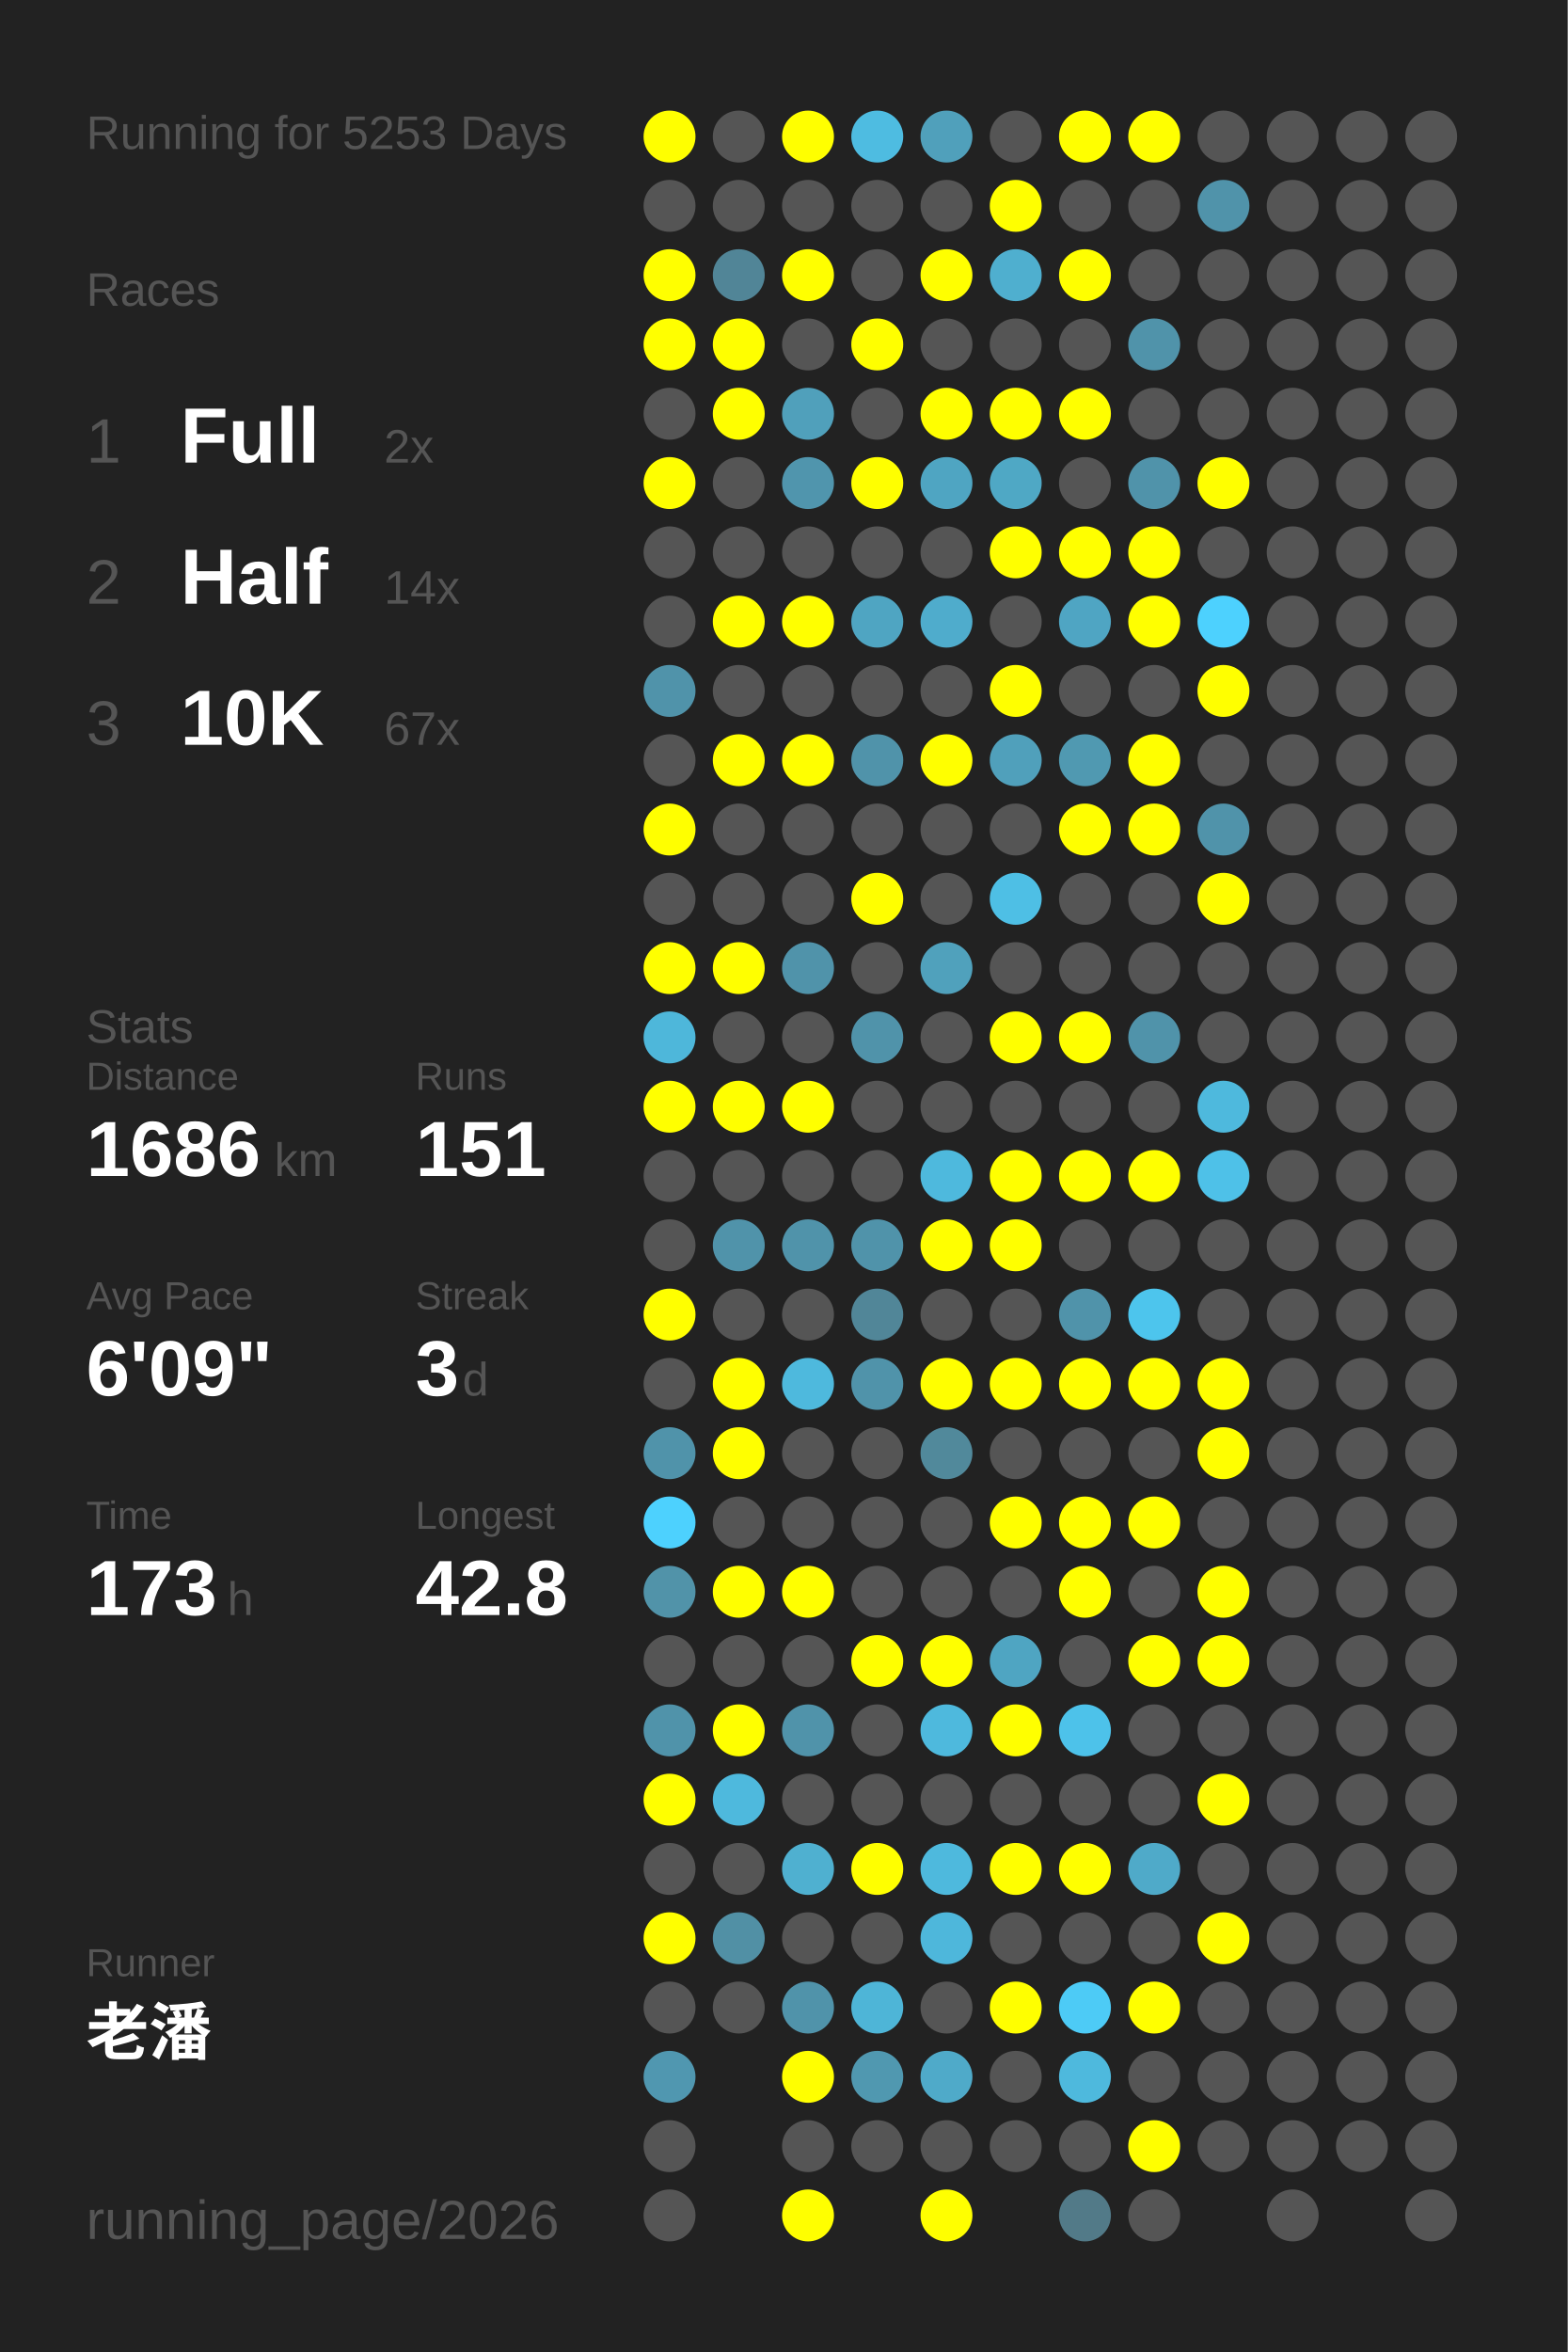
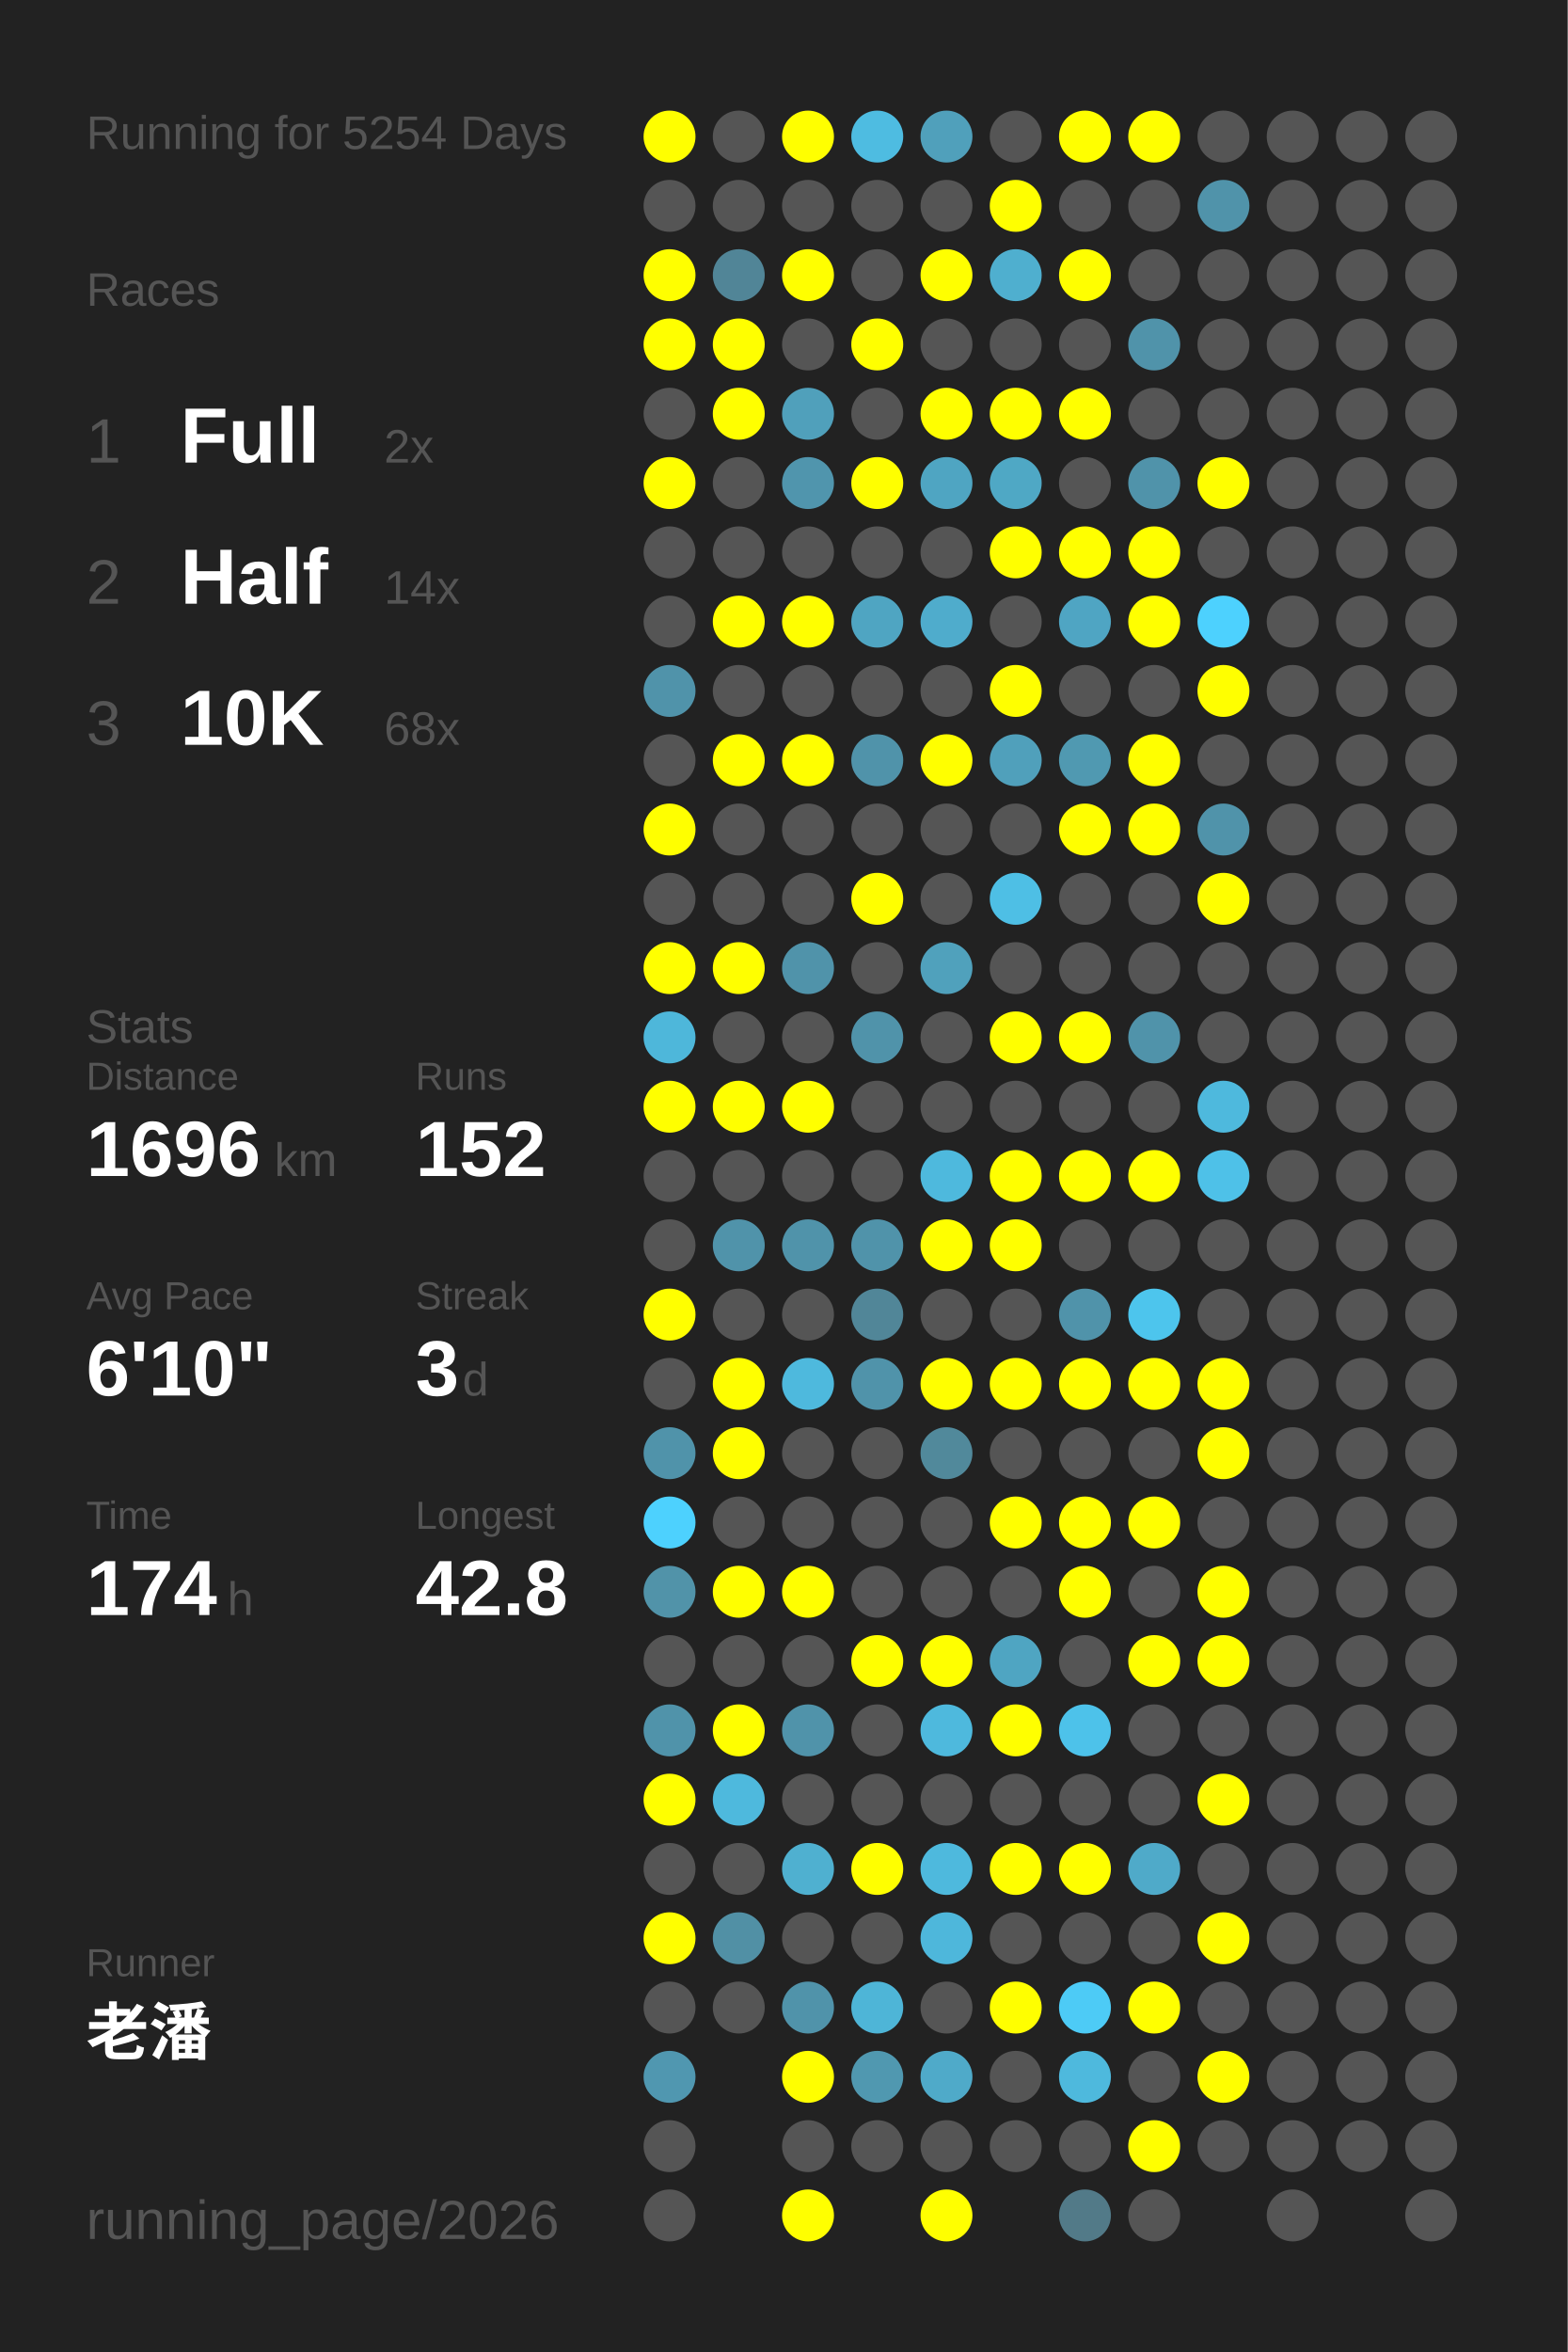
<svg xmlns="http://www.w3.org/2000/svg" baseProfile="full" height="300mm" version="1.1" viewBox="0,0,200,300" width="200mm">
  <defs />
  <rect fill="#222222" height="300" width="200" x="0" y="0" />
-   <text fill="#555555" style="font-size:6px; font-family:Arial;" x="11" y="19">Running for 5253 Days</text>
+   <text fill="#555555" style="font-size:6px; font-family:Arial;" x="11" y="19">Running for 5254 Days</text>
  <text fill="#555555" style="font-size:6px; font-family:Arial;" x="11" y="39">Races</text>
  <text fill="#555555" style="font-size:8px; font-family:Arial;" x="11" y="59">1</text>
  <text fill="#FFFFFF" style="font-size:10px; font-family:Arial; font-weight:bold;" x="23" y="59">Full</text>
  <text fill="#555555" style="font-size:6px; font-family:Arial;" x="49" y="59">2x</text>
  <text fill="#555555" style="font-size:8px; font-family:Arial;" x="11" y="77">2</text>
  <text fill="#FFFFFF" style="font-size:10px; font-family:Arial; font-weight:bold;" x="23" y="77">Half</text>
  <text fill="#555555" style="font-size:6px; font-family:Arial;" x="49" y="77">14x</text>
  <text fill="#555555" style="font-size:8px; font-family:Arial;" x="11" y="95">3</text>
  <text fill="#FFFFFF" style="font-size:10px; font-family:Arial; font-weight:bold;" x="23" y="95">10K</text>
-   <text fill="#555555" style="font-size:6px; font-family:Arial;" x="49" y="95">67x</text>
+   <text fill="#555555" style="font-size:6px; font-family:Arial;" x="49" y="95">68x</text>
  <text fill="#555555" style="font-size:6px; font-family:Arial;" x="11" y="133">Stats</text>
  <text fill="#555555" style="font-size:5px; font-family:Arial;" x="11" y="139">Distance</text>
-   <text fill="#FFFFFF" style="font-size:10px; font-family:Arial; font-weight:bold;" x="11" y="150">1686</text>
+   <text fill="#FFFFFF" style="font-size:10px; font-family:Arial; font-weight:bold;" x="11" y="150">1696</text>
  <text fill="#555555" style="font-size:6px; font-family:Arial;" x="35" y="150">km</text>
  <text fill="#555555" style="font-size:5px; font-family:Arial;" x="53" y="139">Runs</text>
-   <text fill="#FFFFFF" style="font-size:10px; font-family:Arial; font-weight:bold;" x="53" y="150">151</text>
+   <text fill="#FFFFFF" style="font-size:10px; font-family:Arial; font-weight:bold;" x="53" y="150">152</text>
  <text fill="#555555" style="font-size:5px; font-family:Arial;" x="11" y="167">Avg Pace</text>
-   <text fill="#FFFFFF" style="font-size:10px; font-family:Arial; font-weight:bold;" x="11" y="178">6'09"</text>
+   <text fill="#FFFFFF" style="font-size:10px; font-family:Arial; font-weight:bold;" x="11" y="178">6'10"</text>
  <text fill="#555555" style="font-size:5px; font-family:Arial;" x="53" y="167">Streak</text>
  <text fill="#FFFFFF" style="font-size:10px; font-family:Arial; font-weight:bold;" x="53" y="178">3</text>
  <text fill="#555555" style="font-size:6px; font-family:Arial;" x="59" y="178">d</text>
  <text fill="#555555" style="font-size:5px; font-family:Arial;" x="11" y="195">Time</text>
-   <text fill="#FFFFFF" style="font-size:10px; font-family:Arial; font-weight:bold;" x="11" y="206">173</text>
+   <text fill="#FFFFFF" style="font-size:10px; font-family:Arial; font-weight:bold;" x="11" y="206">174</text>
  <text fill="#555555" style="font-size:6px; font-family:Arial;" x="29" y="206">h</text>
  <text fill="#555555" style="font-size:5px; font-family:Arial;" x="53" y="195">Longest</text>
  <text fill="#FFFFFF" style="font-size:10px; font-family:Arial; font-weight:bold;" x="53" y="206">42.8</text>
  <text fill="#555555" style="font-size:5px; font-family:Arial;" x="11" y="252.065">Runner</text>
  <text fill="#FFFFFF" style="font-size:8px; font-family:Arial; font-weight:bold;" x="11" y="262.065">老潘</text>
  <text fill="#555555" style="font-size:7px; font-family:Arial;" x="11" y="285.581">running_page/2026</text>
  <circle cx="85.417" cy="17.419" fill="#FFFF00" r="3.312" />
  <circle cx="85.417" cy="26.258" fill="#555555" r="3.312" />
  <circle cx="85.417" cy="35.097" fill="#FFFF00" r="3.312" />
  <circle cx="85.417" cy="43.935" fill="#FFFF00" r="3.312" />
  <circle cx="85.417" cy="52.774" fill="#555555" r="3.312" />
  <circle cx="85.417" cy="61.613" fill="#FFFF00" r="3.312" />
  <circle cx="85.417" cy="70.452" fill="#555555" r="3.312" />
  <circle cx="85.417" cy="79.29" fill="#555555" r="3.312" />
  <circle cx="85.417" cy="88.129" fill="#5093aa" r="3.312" />
  <circle cx="85.417" cy="96.968" fill="#555555" r="3.312" />
  <circle cx="85.417" cy="105.806" fill="#FFFF00" r="3.312" />
  <circle cx="85.417" cy="114.645" fill="#555555" r="3.312" />
  <circle cx="85.417" cy="123.484" fill="#FFFF00" r="3.312" />
  <circle cx="85.417" cy="132.323" fill="#4eb7da" r="3.312" />
  <circle cx="85.417" cy="141.161" fill="#FFFF00" r="3.312" />
  <circle cx="85.417" cy="150" fill="#555555" r="3.312" />
  <circle cx="85.417" cy="158.839" fill="#555555" r="3.312" />
  <circle cx="85.417" cy="167.677" fill="#FFFF00" r="3.312" />
  <circle cx="85.417" cy="176.516" fill="#555555" r="3.312" />
  <circle cx="85.417" cy="185.355" fill="#5093aa" r="3.312" />
  <circle cx="85.417" cy="194.194" fill="#4dd1fe" r="3.312" />
  <circle cx="85.417" cy="203.032" fill="#5193a9" r="3.312" />
  <circle cx="85.417" cy="211.871" fill="#555555" r="3.312" />
  <circle cx="85.417" cy="220.71" fill="#5093aa" r="3.312" />
  <circle cx="85.417" cy="229.548" fill="#FFFF00" r="3.312" />
  <circle cx="85.417" cy="238.387" fill="#555555" r="3.312" />
  <circle cx="85.417" cy="247.226" fill="#FFFF00" r="3.312" />
  <circle cx="85.417" cy="256.065" fill="#555555" r="3.312" />
  <circle cx="85.417" cy="264.903" fill="#5097b0" r="3.312" />
  <circle cx="85.417" cy="273.742" fill="#555555" r="3.312" />
  <circle cx="85.417" cy="282.581" fill="#555555" r="3.312" />
  <circle cx="94.25" cy="17.419" fill="#555555" r="3.312" />
  <circle cx="94.25" cy="26.258" fill="#555555" r="3.312" />
  <circle cx="94.25" cy="35.097" fill="#518597" r="3.312" />
  <circle cx="94.25" cy="43.935" fill="#FFFF00" r="3.312" />
  <circle cx="94.25" cy="52.774" fill="#FFFF00" r="3.312" />
  <circle cx="94.25" cy="61.613" fill="#555555" r="3.312" />
  <circle cx="94.25" cy="70.452" fill="#555555" r="3.312" />
  <circle cx="94.25" cy="79.29" fill="#FFFF00" r="3.312" />
  <circle cx="94.25" cy="88.129" fill="#555555" r="3.312" />
  <circle cx="94.25" cy="96.968" fill="#FFFF00" r="3.312" />
  <circle cx="94.25" cy="105.806" fill="#555555" r="3.312" />
  <circle cx="94.25" cy="114.645" fill="#555555" r="3.312" />
  <circle cx="94.25" cy="123.484" fill="#FFFF00" r="3.312" />
  <circle cx="94.25" cy="132.323" fill="#555555" r="3.312" />
  <circle cx="94.25" cy="141.161" fill="#FFFF00" r="3.312" />
  <circle cx="94.25" cy="150" fill="#555555" r="3.312" />
  <circle cx="94.25" cy="158.839" fill="#5093aa" r="3.312" />
  <circle cx="94.25" cy="167.677" fill="#555555" r="3.312" />
  <circle cx="94.25" cy="176.516" fill="#FFFF00" r="3.312" />
  <circle cx="94.25" cy="185.355" fill="#FFFF00" r="3.312" />
  <circle cx="94.25" cy="194.194" fill="#555555" r="3.312" />
  <circle cx="94.25" cy="203.032" fill="#FFFF00" r="3.312" />
  <circle cx="94.25" cy="211.871" fill="#555555" r="3.312" />
  <circle cx="94.25" cy="220.71" fill="#FFFF00" r="3.312" />
  <circle cx="94.25" cy="229.548" fill="#4eb9dd" r="3.312" />
  <circle cx="94.25" cy="238.387" fill="#555555" r="3.312" />
  <circle cx="94.25" cy="247.226" fill="#5190a5" r="3.312" />
  <circle cx="94.25" cy="256.065" fill="#555555" r="3.312" />
  <circle cx="103.083" cy="17.419" fill="#FFFF00" r="3.312" />
  <circle cx="103.083" cy="26.258" fill="#555555" r="3.312" />
  <circle cx="103.083" cy="35.097" fill="#FFFF00" r="3.312" />
  <circle cx="103.083" cy="43.935" fill="#555555" r="3.312" />
  <circle cx="103.083" cy="52.774" fill="#50a0bb" r="3.312" />
  <circle cx="103.083" cy="61.613" fill="#5095ad" r="3.312" />
  <circle cx="103.083" cy="70.452" fill="#555555" r="3.312" />
  <circle cx="103.083" cy="79.29" fill="#FFFF00" r="3.312" />
  <circle cx="103.083" cy="88.129" fill="#555555" r="3.312" />
  <circle cx="103.083" cy="96.968" fill="#FFFF00" r="3.312" />
  <circle cx="103.083" cy="105.806" fill="#555555" r="3.312" />
  <circle cx="103.083" cy="114.645" fill="#555555" r="3.312" />
  <circle cx="103.083" cy="123.484" fill="#5093aa" r="3.312" />
  <circle cx="103.083" cy="132.323" fill="#555555" r="3.312" />
  <circle cx="103.083" cy="141.161" fill="#FFFF00" r="3.312" />
  <circle cx="103.083" cy="150" fill="#555555" r="3.312" />
  <circle cx="103.083" cy="158.839" fill="#5093aa" r="3.312" />
  <circle cx="103.083" cy="167.677" fill="#555555" r="3.312" />
  <circle cx="103.083" cy="176.516" fill="#4eb9dd" r="3.312" />
  <circle cx="103.083" cy="185.355" fill="#555555" r="3.312" />
  <circle cx="103.083" cy="194.194" fill="#555555" r="3.312" />
  <circle cx="103.083" cy="203.032" fill="#FFFF00" r="3.312" />
  <circle cx="103.083" cy="211.871" fill="#555555" r="3.312" />
  <circle cx="103.083" cy="220.71" fill="#5093aa" r="3.312" />
  <circle cx="103.083" cy="229.548" fill="#555555" r="3.312" />
  <circle cx="103.083" cy="238.387" fill="#4fb0d0" r="3.312" />
  <circle cx="103.083" cy="247.226" fill="#555555" r="3.312" />
  <circle cx="103.083" cy="256.065" fill="#5093aa" r="3.312" />
  <circle cx="103.083" cy="264.903" fill="#FFFF00" r="3.312" />
  <circle cx="103.083" cy="273.742" fill="#555555" r="3.312" />
  <circle cx="103.083" cy="282.581" fill="#FFFF00" r="3.312" />
  <circle cx="111.917" cy="17.419" fill="#4ebce1" r="3.312" />
  <circle cx="111.917" cy="26.258" fill="#555555" r="3.312" />
  <circle cx="111.917" cy="35.097" fill="#555555" r="3.312" />
  <circle cx="111.917" cy="43.935" fill="#FFFF00" r="3.312" />
  <circle cx="111.917" cy="52.774" fill="#555555" r="3.312" />
  <circle cx="111.917" cy="61.613" fill="#FFFF00" r="3.312" />
  <circle cx="111.917" cy="70.452" fill="#555555" r="3.312" />
  <circle cx="111.917" cy="79.29" fill="#4fa5c2" r="3.312" />
  <circle cx="111.917" cy="88.129" fill="#555555" r="3.312" />
  <circle cx="111.917" cy="96.968" fill="#5093aa" r="3.312" />
  <circle cx="111.917" cy="105.806" fill="#555555" r="3.312" />
  <circle cx="111.917" cy="114.645" fill="#FFFF00" r="3.312" />
  <circle cx="111.917" cy="123.484" fill="#555555" r="3.312" />
  <circle cx="111.917" cy="132.323" fill="#5093aa" r="3.312" />
  <circle cx="111.917" cy="141.161" fill="#555555" r="3.312" />
  <circle cx="111.917" cy="150" fill="#555555" r="3.312" />
  <circle cx="111.917" cy="158.839" fill="#5093aa" r="3.312" />
  <circle cx="111.917" cy="167.677" fill="#518698" r="3.312" />
  <circle cx="111.917" cy="176.516" fill="#5093aa" r="3.312" />
  <circle cx="111.917" cy="185.355" fill="#555555" r="3.312" />
  <circle cx="111.917" cy="194.194" fill="#555555" r="3.312" />
  <circle cx="111.917" cy="203.032" fill="#555555" r="3.312" />
  <circle cx="111.917" cy="211.871" fill="#FFFF00" r="3.312" />
  <circle cx="111.917" cy="220.71" fill="#555555" r="3.312" />
  <circle cx="111.917" cy="229.548" fill="#555555" r="3.312" />
  <circle cx="111.917" cy="238.387" fill="#FFFF00" r="3.312" />
  <circle cx="111.917" cy="247.226" fill="#555555" r="3.312" />
  <circle cx="111.917" cy="256.065" fill="#4eb5d7" r="3.312" />
  <circle cx="111.917" cy="264.903" fill="#5098b0" r="3.312" />
  <circle cx="111.917" cy="273.742" fill="#555555" r="3.312" />
  <circle cx="120.75" cy="17.419" fill="#50a0bb" r="3.312" />
  <circle cx="120.75" cy="26.258" fill="#555555" r="3.312" />
  <circle cx="120.75" cy="35.097" fill="#FFFF00" r="3.312" />
  <circle cx="120.75" cy="43.935" fill="#555555" r="3.312" />
  <circle cx="120.75" cy="52.774" fill="#FFFF00" r="3.312" />
  <circle cx="120.75" cy="61.613" fill="#4fa5c2" r="3.312" />
  <circle cx="120.75" cy="70.452" fill="#555555" r="3.312" />
  <circle cx="120.75" cy="79.29" fill="#4faccc" r="3.312" />
  <circle cx="120.75" cy="88.129" fill="#555555" r="3.312" />
  <circle cx="120.75" cy="96.968" fill="#FFFF00" r="3.312" />
  <circle cx="120.75" cy="105.806" fill="#555555" r="3.312" />
  <circle cx="120.75" cy="114.645" fill="#555555" r="3.312" />
  <circle cx="120.75" cy="123.484" fill="#50a1bc" r="3.312" />
  <circle cx="120.75" cy="132.323" fill="#555555" r="3.312" />
  <circle cx="120.75" cy="141.161" fill="#555555" r="3.312" />
  <circle cx="120.75" cy="150" fill="#4eb9dd" r="3.312" />
  <circle cx="120.75" cy="158.839" fill="#FFFF00" r="3.312" />
  <circle cx="120.75" cy="167.677" fill="#555555" r="3.312" />
  <circle cx="120.75" cy="176.516" fill="#FFFF00" r="3.312" />
  <circle cx="120.75" cy="185.355" fill="#51899b" r="3.312" />
  <circle cx="120.75" cy="194.194" fill="#555555" r="3.312" />
  <circle cx="120.75" cy="203.032" fill="#555555" r="3.312" />
  <circle cx="120.75" cy="211.871" fill="#FFFF00" r="3.312" />
  <circle cx="120.75" cy="220.71" fill="#4eb9dd" r="3.312" />
  <circle cx="120.75" cy="229.548" fill="#555555" r="3.312" />
  <circle cx="120.75" cy="238.387" fill="#4eb9dd" r="3.312" />
  <circle cx="120.75" cy="247.226" fill="#4eb7db" r="3.312" />
  <circle cx="120.75" cy="256.065" fill="#555555" r="3.312" />
  <circle cx="120.75" cy="264.903" fill="#4faac9" r="3.312" />
  <circle cx="120.75" cy="273.742" fill="#555555" r="3.312" />
  <circle cx="120.75" cy="282.581" fill="#FFFF00" r="3.312" />
  <circle cx="129.583" cy="17.419" fill="#555555" r="3.312" />
  <circle cx="129.583" cy="26.258" fill="#FFFF00" r="3.312" />
  <circle cx="129.583" cy="35.097" fill="#4fafcf" r="3.312" />
  <circle cx="129.583" cy="43.935" fill="#555555" r="3.312" />
  <circle cx="129.583" cy="52.774" fill="#FFFF00" r="3.312" />
  <circle cx="129.583" cy="61.613" fill="#4fa8c5" r="3.312" />
  <circle cx="129.583" cy="70.452" fill="#FFFF00" r="3.312" />
  <circle cx="129.583" cy="79.29" fill="#555555" r="3.312" />
  <circle cx="129.583" cy="88.129" fill="#FFFF00" r="3.312" />
  <circle cx="129.583" cy="96.968" fill="#50a0bb" r="3.312" />
  <circle cx="129.583" cy="105.806" fill="#555555" r="3.312" />
  <circle cx="129.583" cy="114.645" fill="#4ebfe5" r="3.312" />
  <circle cx="129.583" cy="123.484" fill="#555555" r="3.312" />
  <circle cx="129.583" cy="132.323" fill="#FFFF00" r="3.312" />
  <circle cx="129.583" cy="141.161" fill="#555555" r="3.312" />
  <circle cx="129.583" cy="150" fill="#FFFF00" r="3.312" />
  <circle cx="129.583" cy="158.839" fill="#FFFF00" r="3.312" />
  <circle cx="129.583" cy="167.677" fill="#555555" r="3.312" />
  <circle cx="129.583" cy="176.516" fill="#FFFF00" r="3.312" />
  <circle cx="129.583" cy="185.355" fill="#555555" r="3.312" />
  <circle cx="129.583" cy="194.194" fill="#FFFF00" r="3.312" />
  <circle cx="129.583" cy="203.032" fill="#555555" r="3.312" />
  <circle cx="129.583" cy="211.871" fill="#4fa5c2" r="3.312" />
  <circle cx="129.583" cy="220.71" fill="#FFFF00" r="3.312" />
  <circle cx="129.583" cy="229.548" fill="#555555" r="3.312" />
  <circle cx="129.583" cy="238.387" fill="#FFFF00" r="3.312" />
  <circle cx="129.583" cy="247.226" fill="#555555" r="3.312" />
  <circle cx="129.583" cy="256.065" fill="#FFFF00" r="3.312" />
  <circle cx="129.583" cy="264.903" fill="#555555" r="3.312" />
  <circle cx="129.583" cy="273.742" fill="#555555" r="3.312" />
  <circle cx="138.417" cy="17.419" fill="#FFFF00" r="3.312" />
  <circle cx="138.417" cy="26.258" fill="#555555" r="3.312" />
  <circle cx="138.417" cy="35.097" fill="#FFFF00" r="3.312" />
  <circle cx="138.417" cy="43.935" fill="#555555" r="3.312" />
  <circle cx="138.417" cy="52.774" fill="#FFFF00" r="3.312" />
  <circle cx="138.417" cy="61.613" fill="#555555" r="3.312" />
  <circle cx="138.417" cy="70.452" fill="#FFFF00" r="3.312" />
  <circle cx="138.417" cy="79.29" fill="#4fa5c3" r="3.312" />
  <circle cx="138.417" cy="88.129" fill="#555555" r="3.312" />
  <circle cx="138.417" cy="96.968" fill="#5099b1" r="3.312" />
  <circle cx="138.417" cy="105.806" fill="#FFFF00" r="3.312" />
  <circle cx="138.417" cy="114.645" fill="#555555" r="3.312" />
  <circle cx="138.417" cy="123.484" fill="#555555" r="3.312" />
  <circle cx="138.417" cy="132.323" fill="#FFFF00" r="3.312" />
  <circle cx="138.417" cy="141.161" fill="#555555" r="3.312" />
  <circle cx="138.417" cy="150" fill="#FFFF00" r="3.312" />
  <circle cx="138.417" cy="158.839" fill="#555555" r="3.312" />
  <circle cx="138.417" cy="167.677" fill="#5093aa" r="3.312" />
  <circle cx="138.417" cy="176.516" fill="#FFFF00" r="3.312" />
  <circle cx="138.417" cy="185.355" fill="#555555" r="3.312" />
  <circle cx="138.417" cy="194.194" fill="#FFFF00" r="3.312" />
  <circle cx="138.417" cy="203.032" fill="#FFFF00" r="3.312" />
  <circle cx="138.417" cy="211.871" fill="#555555" r="3.312" />
  <circle cx="138.417" cy="220.71" fill="#4dc2ea" r="3.312" />
  <circle cx="138.417" cy="229.548" fill="#555555" r="3.312" />
  <circle cx="138.417" cy="238.387" fill="#FFFF00" r="3.312" />
  <circle cx="138.417" cy="247.226" fill="#555555" r="3.312" />
  <circle cx="138.417" cy="256.065" fill="#4dcbf6" r="3.312" />
  <circle cx="138.417" cy="264.903" fill="#4eb9dd" r="3.312" />
  <circle cx="138.417" cy="273.742" fill="#555555" r="3.312" />
  <circle cx="138.417" cy="282.581" fill="#527a88" r="3.312" />
  <circle cx="147.25" cy="17.419" fill="#FFFF00" r="3.312" />
  <circle cx="147.25" cy="26.258" fill="#555555" r="3.312" />
  <circle cx="147.25" cy="35.097" fill="#555555" r="3.312" />
  <circle cx="147.25" cy="43.935" fill="#5093aa" r="3.312" />
  <circle cx="147.25" cy="52.774" fill="#555555" r="3.312" />
  <circle cx="147.25" cy="61.613" fill="#5093aa" r="3.312" />
  <circle cx="147.25" cy="70.452" fill="#FFFF00" r="3.312" />
  <circle cx="147.25" cy="79.29" fill="#FFFF00" r="3.312" />
  <circle cx="147.25" cy="88.129" fill="#555555" r="3.312" />
  <circle cx="147.25" cy="96.968" fill="#FFFF00" r="3.312" />
  <circle cx="147.25" cy="105.806" fill="#FFFF00" r="3.312" />
  <circle cx="147.25" cy="114.645" fill="#555555" r="3.312" />
  <circle cx="147.25" cy="123.484" fill="#555555" r="3.312" />
  <circle cx="147.25" cy="132.323" fill="#5093aa" r="3.312" />
  <circle cx="147.25" cy="141.161" fill="#555555" r="3.312" />
  <circle cx="147.25" cy="150" fill="#FFFF00" r="3.312" />
  <circle cx="147.25" cy="158.839" fill="#555555" r="3.312" />
  <circle cx="147.25" cy="167.677" fill="#4dc5ed" r="3.312" />
  <circle cx="147.25" cy="176.516" fill="#FFFF00" r="3.312" />
  <circle cx="147.25" cy="185.355" fill="#555555" r="3.312" />
  <circle cx="147.25" cy="194.194" fill="#FFFF00" r="3.312" />
  <circle cx="147.25" cy="203.032" fill="#555555" r="3.312" />
  <circle cx="147.25" cy="211.871" fill="#FFFF00" r="3.312" />
  <circle cx="147.25" cy="220.71" fill="#555555" r="3.312" />
  <circle cx="147.25" cy="229.548" fill="#555555" r="3.312" />
  <circle cx="147.25" cy="238.387" fill="#4faac9" r="3.312" />
  <circle cx="147.25" cy="247.226" fill="#555555" r="3.312" />
  <circle cx="147.25" cy="256.065" fill="#FFFF00" r="3.312" />
  <circle cx="147.25" cy="264.903" fill="#555555" r="3.312" />
  <circle cx="147.25" cy="273.742" fill="#FFFF00" r="3.312" />
  <circle cx="147.25" cy="282.581" fill="#555555" r="3.312" />
  <circle cx="156.083" cy="17.419" fill="#555555" r="3.312" />
  <circle cx="156.083" cy="26.258" fill="#5093aa" r="3.312" />
  <circle cx="156.083" cy="35.097" fill="#555555" r="3.312" />
  <circle cx="156.083" cy="43.935" fill="#555555" r="3.312" />
  <circle cx="156.083" cy="52.774" fill="#555555" r="3.312" />
  <circle cx="156.083" cy="61.613" fill="#FFFF00" r="3.312" />
  <circle cx="156.083" cy="70.452" fill="#555555" r="3.312" />
  <circle cx="156.083" cy="79.29" fill="#4dd1fe" r="3.312" />
  <circle cx="156.083" cy="88.129" fill="#FFFF00" r="3.312" />
  <circle cx="156.083" cy="96.968" fill="#555555" r="3.312" />
  <circle cx="156.083" cy="105.806" fill="#5093aa" r="3.312" />
  <circle cx="156.083" cy="114.645" fill="#FFFF00" r="3.312" />
  <circle cx="156.083" cy="123.484" fill="#555555" r="3.312" />
  <circle cx="156.083" cy="132.323" fill="#555555" r="3.312" />
  <circle cx="156.083" cy="141.161" fill="#4eb9dd" r="3.312" />
  <circle cx="156.083" cy="150" fill="#4ec1e8" r="3.312" />
  <circle cx="156.083" cy="158.839" fill="#555555" r="3.312" />
  <circle cx="156.083" cy="167.677" fill="#555555" r="3.312" />
  <circle cx="156.083" cy="176.516" fill="#FFFF00" r="3.312" />
  <circle cx="156.083" cy="185.355" fill="#FFFF00" r="3.312" />
  <circle cx="156.083" cy="194.194" fill="#555555" r="3.312" />
  <circle cx="156.083" cy="203.032" fill="#FFFF00" r="3.312" />
  <circle cx="156.083" cy="211.871" fill="#FFFF00" r="3.312" />
  <circle cx="156.083" cy="220.71" fill="#555555" r="3.312" />
  <circle cx="156.083" cy="229.548" fill="#FFFF00" r="3.312" />
  <circle cx="156.083" cy="238.387" fill="#555555" r="3.312" />
  <circle cx="156.083" cy="247.226" fill="#FFFF00" r="3.312" />
  <circle cx="156.083" cy="256.065" fill="#555555" r="3.312" />
-   <circle cx="156.083" cy="264.903" fill="#555555" r="3.312" />
+   <circle cx="156.083" cy="264.903" fill="#FFFF00" r="3.312" />
  <circle cx="156.083" cy="273.742" fill="#555555" r="3.312" />
  <circle cx="164.917" cy="17.419" fill="#555555" r="3.312" />
  <circle cx="164.917" cy="26.258" fill="#555555" r="3.312" />
  <circle cx="164.917" cy="35.097" fill="#555555" r="3.312" />
  <circle cx="164.917" cy="43.935" fill="#555555" r="3.312" />
  <circle cx="164.917" cy="52.774" fill="#555555" r="3.312" />
  <circle cx="164.917" cy="61.613" fill="#555555" r="3.312" />
  <circle cx="164.917" cy="70.452" fill="#555555" r="3.312" />
  <circle cx="164.917" cy="79.29" fill="#555555" r="3.312" />
  <circle cx="164.917" cy="88.129" fill="#555555" r="3.312" />
  <circle cx="164.917" cy="96.968" fill="#555555" r="3.312" />
  <circle cx="164.917" cy="105.806" fill="#555555" r="3.312" />
  <circle cx="164.917" cy="114.645" fill="#555555" r="3.312" />
  <circle cx="164.917" cy="123.484" fill="#555555" r="3.312" />
  <circle cx="164.917" cy="132.323" fill="#555555" r="3.312" />
  <circle cx="164.917" cy="141.161" fill="#555555" r="3.312" />
  <circle cx="164.917" cy="150" fill="#555555" r="3.312" />
  <circle cx="164.917" cy="158.839" fill="#555555" r="3.312" />
  <circle cx="164.917" cy="167.677" fill="#555555" r="3.312" />
  <circle cx="164.917" cy="176.516" fill="#555555" r="3.312" />
  <circle cx="164.917" cy="185.355" fill="#555555" r="3.312" />
  <circle cx="164.917" cy="194.194" fill="#555555" r="3.312" />
  <circle cx="164.917" cy="203.032" fill="#555555" r="3.312" />
  <circle cx="164.917" cy="211.871" fill="#555555" r="3.312" />
  <circle cx="164.917" cy="220.71" fill="#555555" r="3.312" />
  <circle cx="164.917" cy="229.548" fill="#555555" r="3.312" />
  <circle cx="164.917" cy="238.387" fill="#555555" r="3.312" />
  <circle cx="164.917" cy="247.226" fill="#555555" r="3.312" />
  <circle cx="164.917" cy="256.065" fill="#555555" r="3.312" />
  <circle cx="164.917" cy="264.903" fill="#555555" r="3.312" />
  <circle cx="164.917" cy="273.742" fill="#555555" r="3.312" />
  <circle cx="164.917" cy="282.581" fill="#555555" r="3.312" />
  <circle cx="173.75" cy="17.419" fill="#555555" r="3.312" />
  <circle cx="173.75" cy="26.258" fill="#555555" r="3.312" />
  <circle cx="173.75" cy="35.097" fill="#555555" r="3.312" />
  <circle cx="173.75" cy="43.935" fill="#555555" r="3.312" />
  <circle cx="173.75" cy="52.774" fill="#555555" r="3.312" />
  <circle cx="173.75" cy="61.613" fill="#555555" r="3.312" />
  <circle cx="173.75" cy="70.452" fill="#555555" r="3.312" />
  <circle cx="173.75" cy="79.29" fill="#555555" r="3.312" />
  <circle cx="173.75" cy="88.129" fill="#555555" r="3.312" />
  <circle cx="173.75" cy="96.968" fill="#555555" r="3.312" />
  <circle cx="173.75" cy="105.806" fill="#555555" r="3.312" />
  <circle cx="173.75" cy="114.645" fill="#555555" r="3.312" />
  <circle cx="173.75" cy="123.484" fill="#555555" r="3.312" />
  <circle cx="173.75" cy="132.323" fill="#555555" r="3.312" />
  <circle cx="173.75" cy="141.161" fill="#555555" r="3.312" />
  <circle cx="173.75" cy="150" fill="#555555" r="3.312" />
  <circle cx="173.75" cy="158.839" fill="#555555" r="3.312" />
  <circle cx="173.75" cy="167.677" fill="#555555" r="3.312" />
  <circle cx="173.75" cy="176.516" fill="#555555" r="3.312" />
  <circle cx="173.75" cy="185.355" fill="#555555" r="3.312" />
  <circle cx="173.75" cy="194.194" fill="#555555" r="3.312" />
  <circle cx="173.75" cy="203.032" fill="#555555" r="3.312" />
  <circle cx="173.75" cy="211.871" fill="#555555" r="3.312" />
  <circle cx="173.75" cy="220.71" fill="#555555" r="3.312" />
  <circle cx="173.75" cy="229.548" fill="#555555" r="3.312" />
  <circle cx="173.75" cy="238.387" fill="#555555" r="3.312" />
  <circle cx="173.75" cy="247.226" fill="#555555" r="3.312" />
  <circle cx="173.75" cy="256.065" fill="#555555" r="3.312" />
  <circle cx="173.75" cy="264.903" fill="#555555" r="3.312" />
  <circle cx="173.75" cy="273.742" fill="#555555" r="3.312" />
  <circle cx="182.583" cy="17.419" fill="#555555" r="3.312" />
  <circle cx="182.583" cy="26.258" fill="#555555" r="3.312" />
  <circle cx="182.583" cy="35.097" fill="#555555" r="3.312" />
  <circle cx="182.583" cy="43.935" fill="#555555" r="3.312" />
  <circle cx="182.583" cy="52.774" fill="#555555" r="3.312" />
  <circle cx="182.583" cy="61.613" fill="#555555" r="3.312" />
  <circle cx="182.583" cy="70.452" fill="#555555" r="3.312" />
  <circle cx="182.583" cy="79.29" fill="#555555" r="3.312" />
  <circle cx="182.583" cy="88.129" fill="#555555" r="3.312" />
  <circle cx="182.583" cy="96.968" fill="#555555" r="3.312" />
  <circle cx="182.583" cy="105.806" fill="#555555" r="3.312" />
  <circle cx="182.583" cy="114.645" fill="#555555" r="3.312" />
  <circle cx="182.583" cy="123.484" fill="#555555" r="3.312" />
  <circle cx="182.583" cy="132.323" fill="#555555" r="3.312" />
  <circle cx="182.583" cy="141.161" fill="#555555" r="3.312" />
  <circle cx="182.583" cy="150" fill="#555555" r="3.312" />
  <circle cx="182.583" cy="158.839" fill="#555555" r="3.312" />
  <circle cx="182.583" cy="167.677" fill="#555555" r="3.312" />
  <circle cx="182.583" cy="176.516" fill="#555555" r="3.312" />
  <circle cx="182.583" cy="185.355" fill="#555555" r="3.312" />
  <circle cx="182.583" cy="194.194" fill="#555555" r="3.312" />
  <circle cx="182.583" cy="203.032" fill="#555555" r="3.312" />
  <circle cx="182.583" cy="211.871" fill="#555555" r="3.312" />
  <circle cx="182.583" cy="220.71" fill="#555555" r="3.312" />
  <circle cx="182.583" cy="229.548" fill="#555555" r="3.312" />
  <circle cx="182.583" cy="238.387" fill="#555555" r="3.312" />
  <circle cx="182.583" cy="247.226" fill="#555555" r="3.312" />
  <circle cx="182.583" cy="256.065" fill="#555555" r="3.312" />
  <circle cx="182.583" cy="264.903" fill="#555555" r="3.312" />
  <circle cx="182.583" cy="273.742" fill="#555555" r="3.312" />
  <circle cx="182.583" cy="282.581" fill="#555555" r="3.312" />
</svg>
